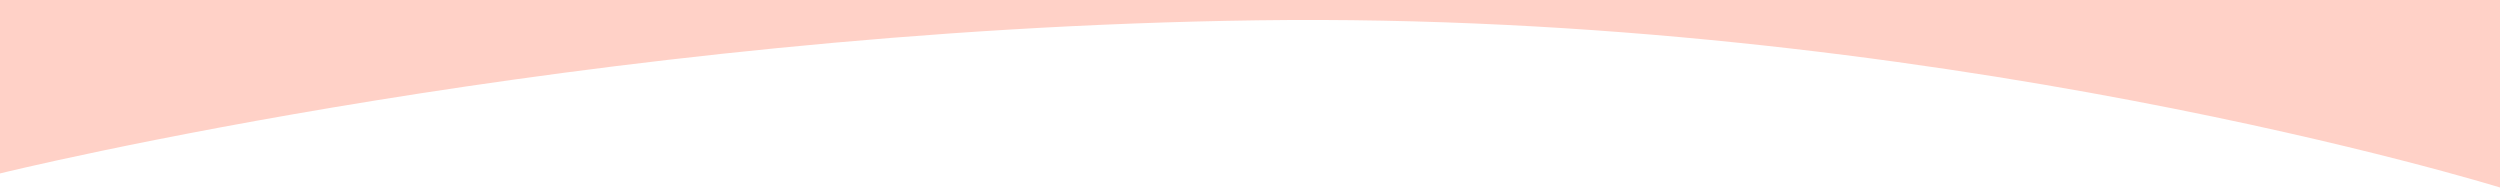
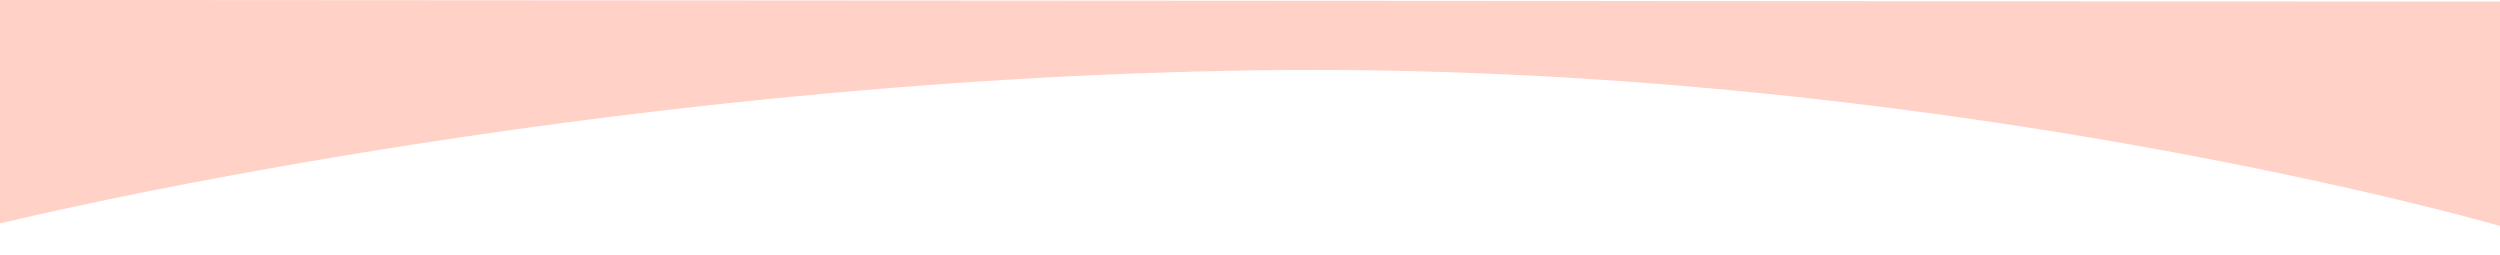
- <svg xmlns="http://www.w3.org/2000/svg" viewBox="0 0 1600 120">
-   <path fill="#ffd1c7" d="M0-2l1600 1v121S1236.27 7.105 805 13 0 111 0 111V-2z" />
+ <svg xmlns="http://www.w3.org/2000/svg" version="1.1" id="Layer_1" x="0px" y="0px" viewBox="0 0 1600 162.6" style="enable-background:new 0 0 1600 162.6;" xml:space="preserve">
+   <style type="text/css">
+ 	.st0{fill:#FFD1C7;}
+ </style>
+   <path class="st0" d="M0,0l1600,1v143.6c0,0-363.7-105.5-795-99.6S0,143,0,143V0z" />
</svg>
